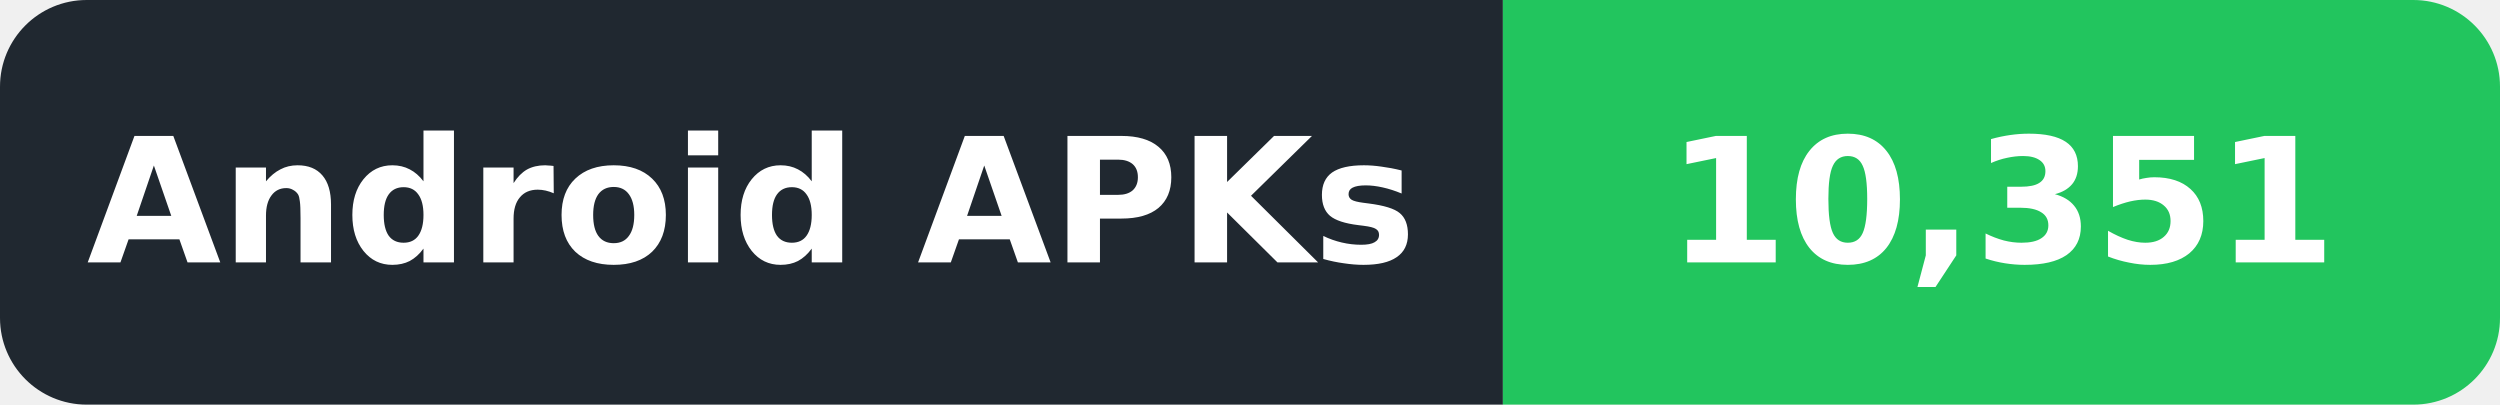
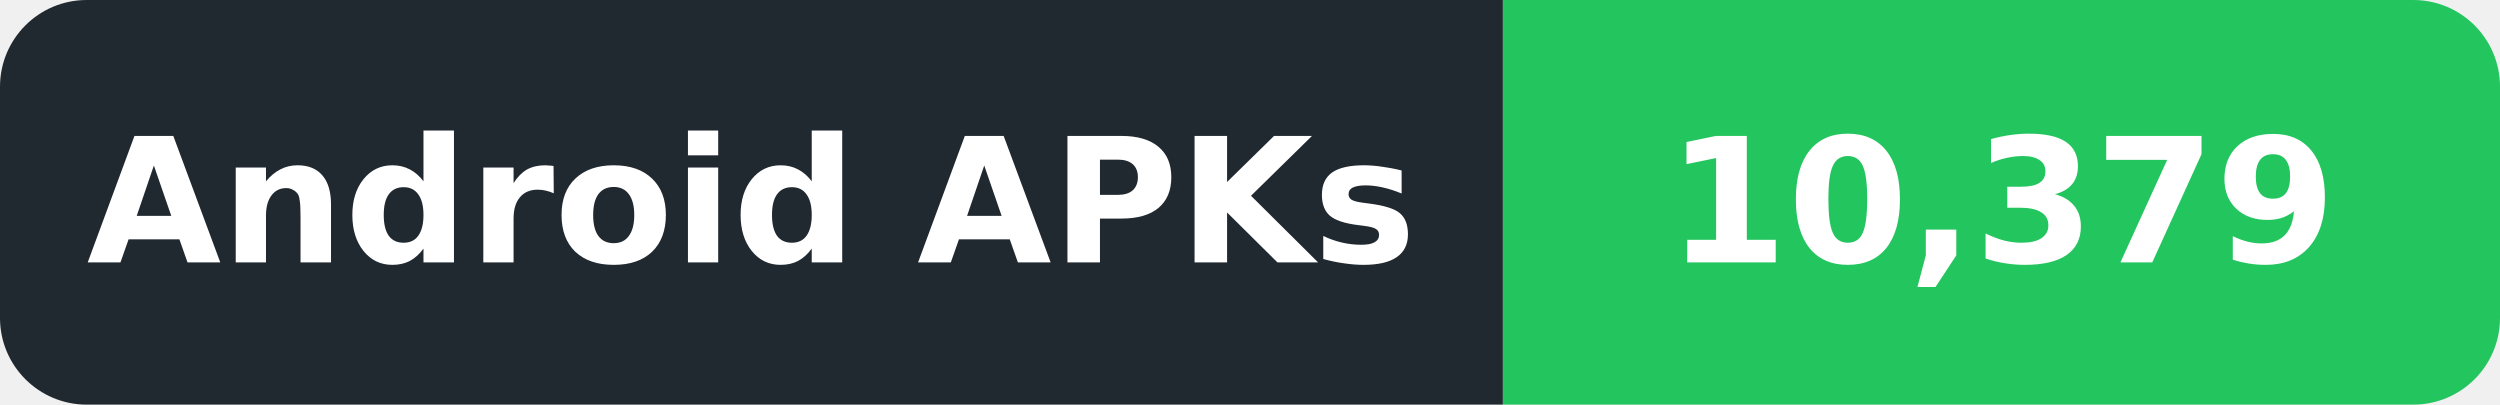
- <svg xmlns="http://www.w3.org/2000/svg" width="173" height="28" viewBox="0 0 173 28" role="img" aria-label="Android APKs: 10,351">
+ <svg xmlns="http://www.w3.org/2000/svg" width="173" height="28" viewBox="0 0 173 28" role="img" aria-label="Android APKs: 10,379">
  <defs>
    <clipPath id="badge">
      <rect width="173" height="28" rx="6" />
    </clipPath>
  </defs>
  <g clip-path="url(#badge)">
    <rect width="104" height="28" fill="#202830" />
    <rect x="104" width="69" height="28" fill="#22C55E" />
  </g>
  <g font-family="DejaVu Sans,Verdana,Arial,sans-serif" font-size="12" font-weight="600" fill="#ffffff" text-anchor="middle" dominant-baseline="central">
    <text x="52.0" y="14" textLength="86" lengthAdjust="spacingAndGlyphs">Android APKs</text>
-     <text x="138.5" y="14" textLength="51" lengthAdjust="spacingAndGlyphs">10,351</text>
+     <text x="138.5" y="14" textLength="51" lengthAdjust="spacingAndGlyphs">10,379</text>
  </g>
</svg>
